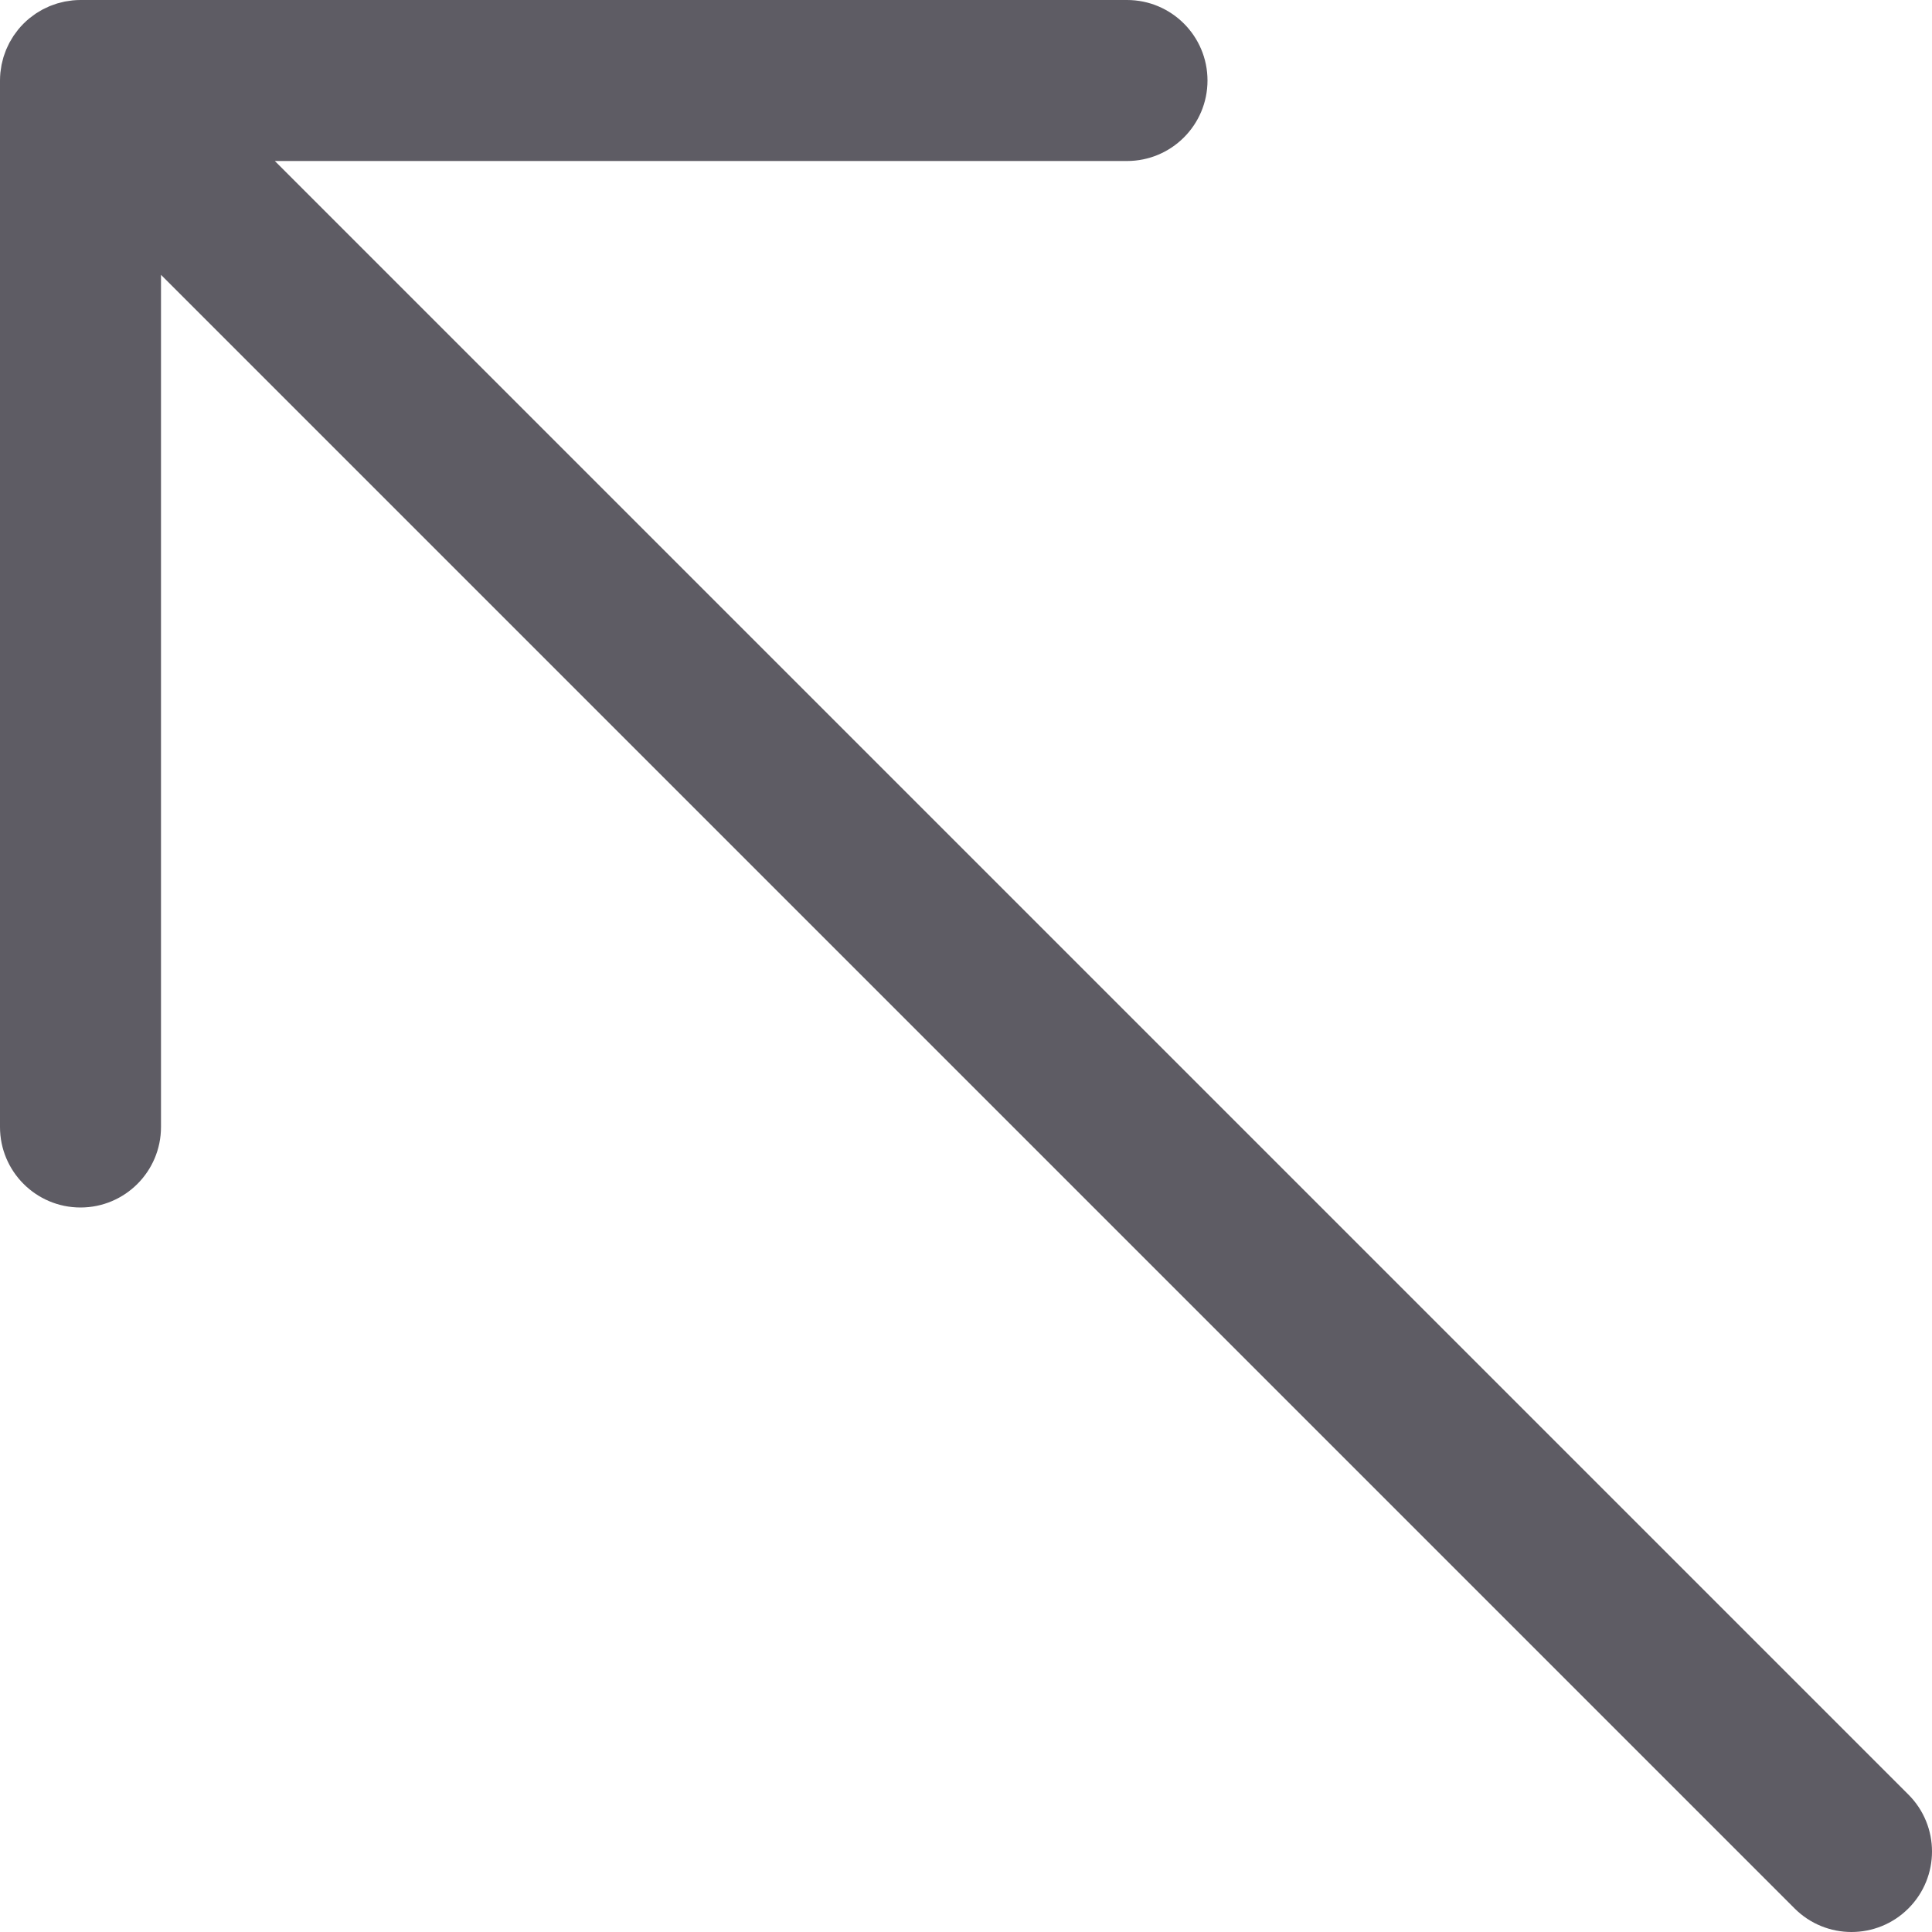
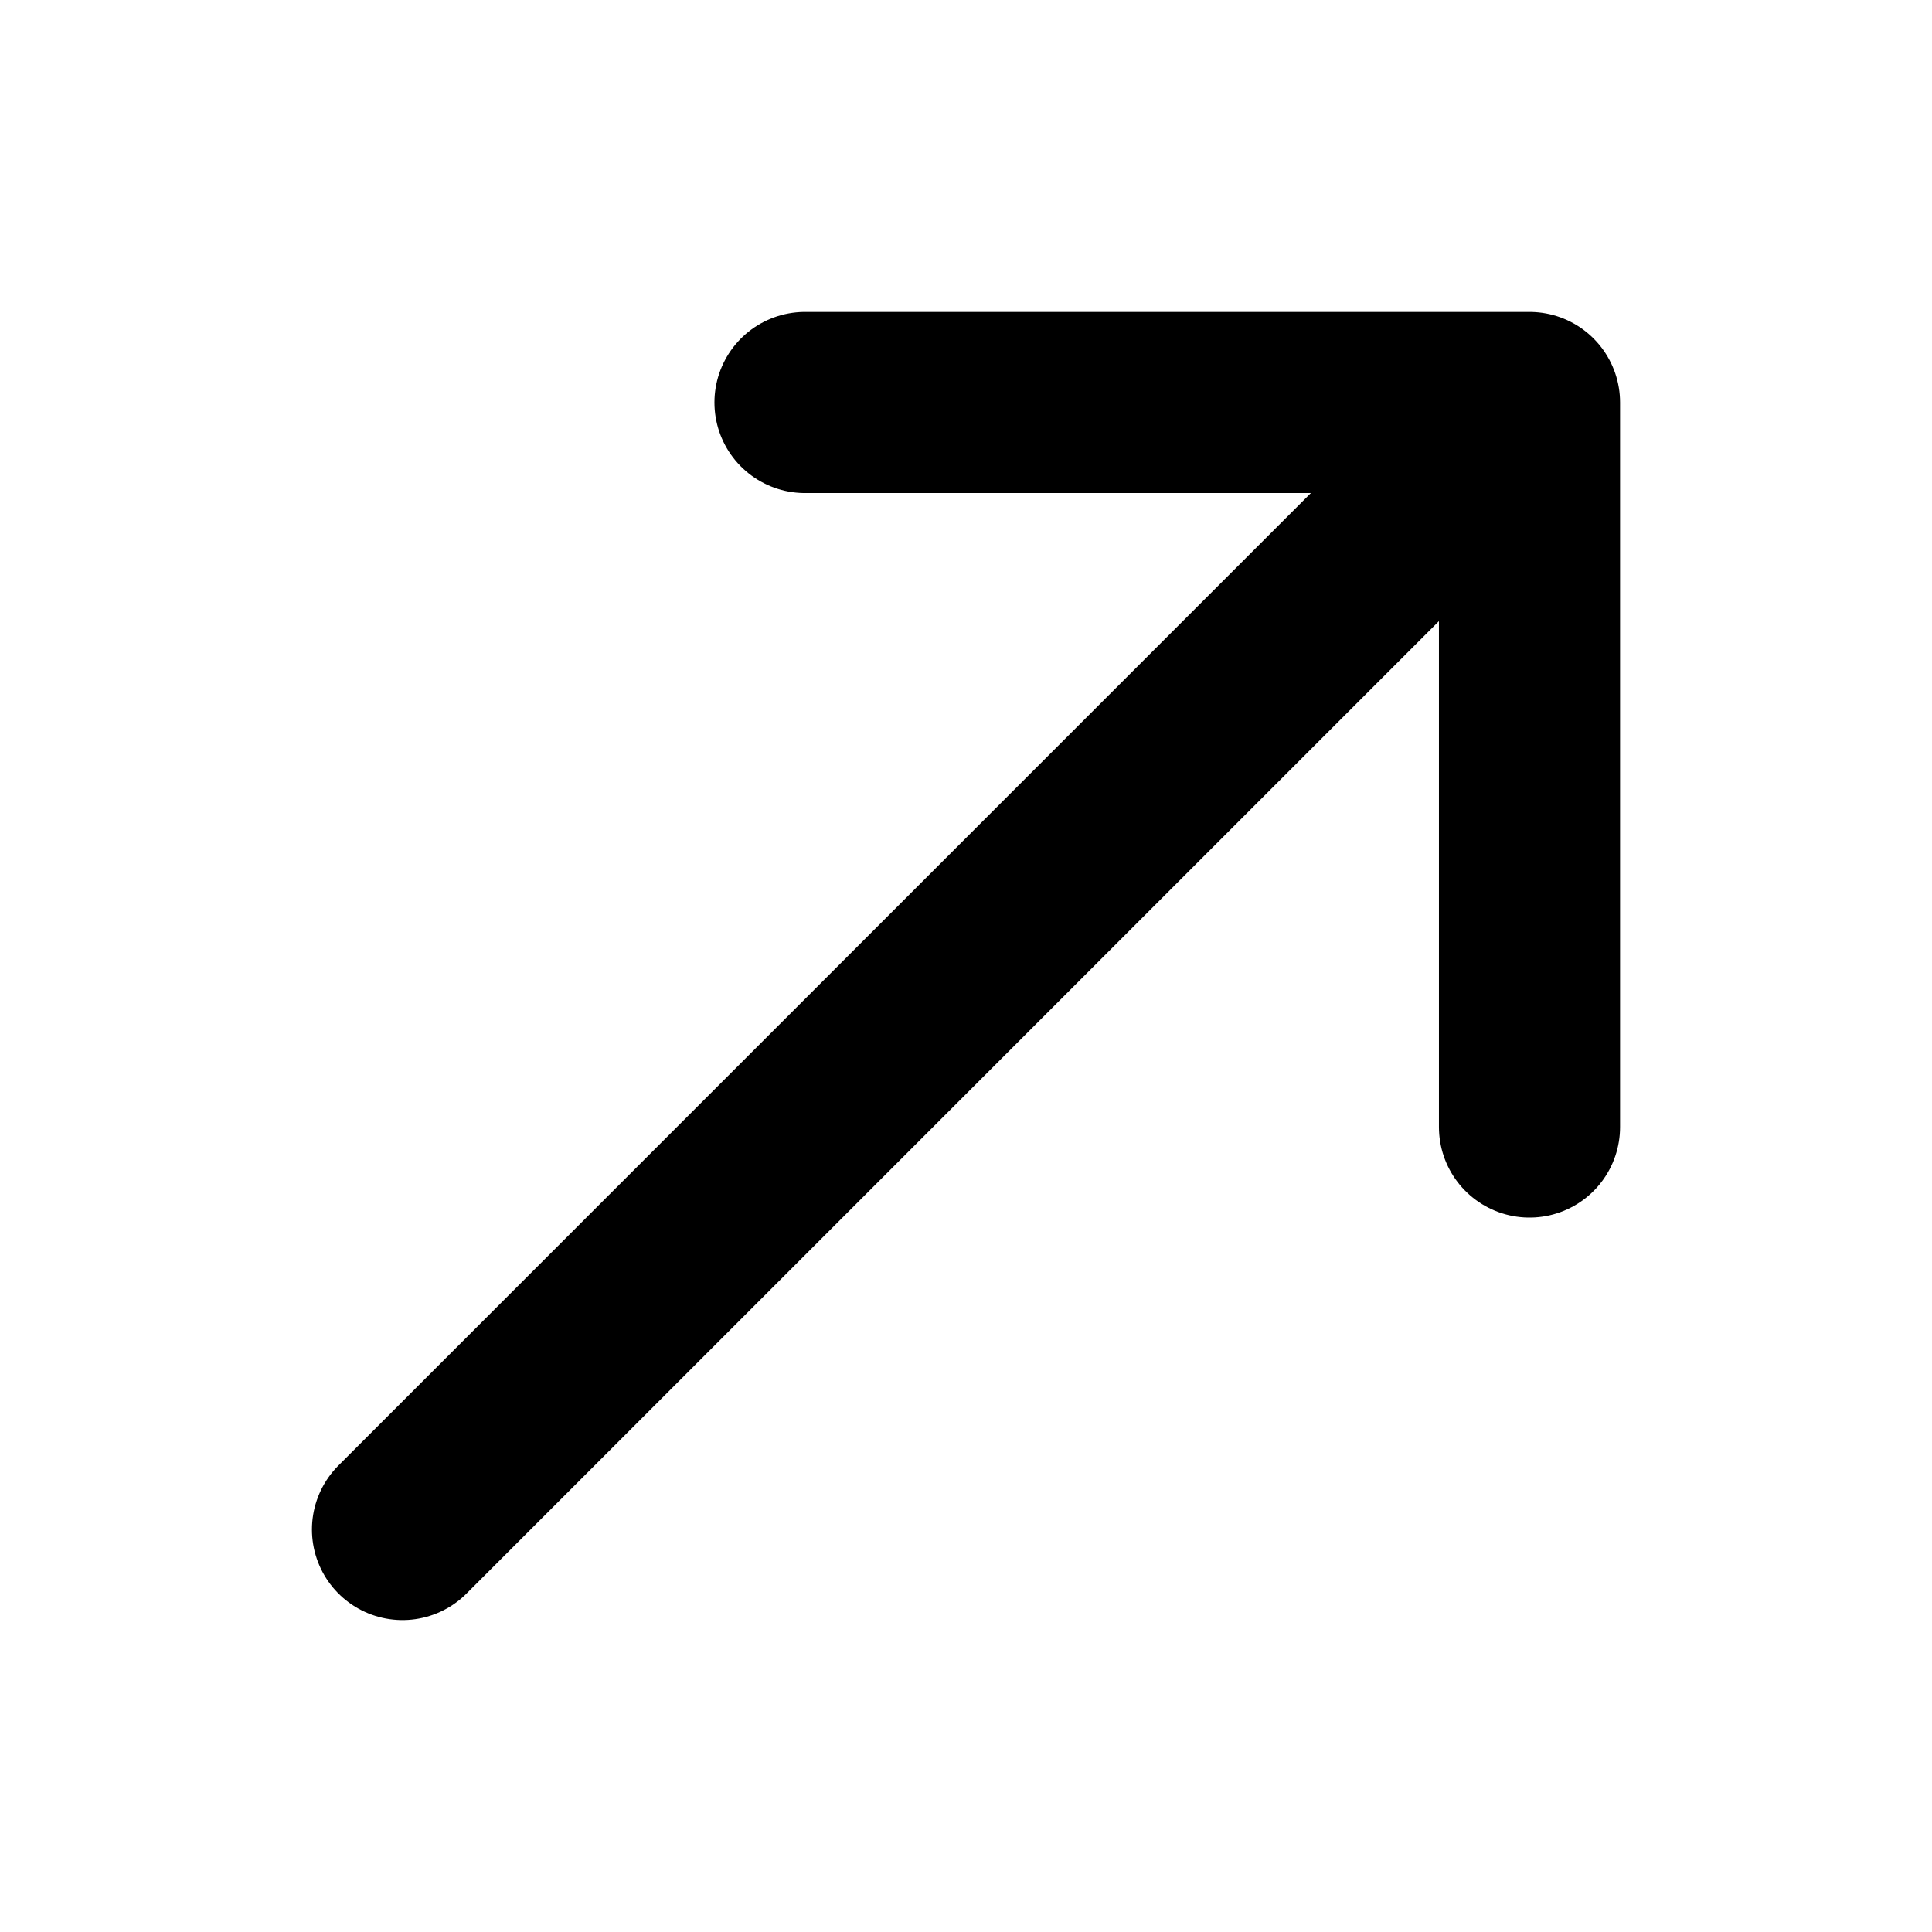
- <svg xmlns="http://www.w3.org/2000/svg" fill="#5e5c64" height="800px" width="800px" version="1.1" id="Layer_1" viewBox="0 0 512 512" xml:space="preserve">
-   <g id="SVGRepo_bgCarrier" stroke-width="0" />
-   <g id="SVGRepo_tracerCarrier" stroke-linecap="round" stroke-linejoin="round" />
-   <g id="SVGRepo_iconCarrier">
-     <g>
-       <g>
-         <path d="M505.752,475.582L72.837,42.667h225.83c11.782,0,21.333-9.551,21.333-21.333C320,9.551,310.449,0,298.667,0H21.333 c0,0-0.001,0-0.001,0c-0.702,0-1.405,0.037-2.104,0.106c-0.316,0.031-0.622,0.09-0.933,0.135c-0.377,0.054-0.755,0.098-1.13,0.172 c-0.358,0.071-0.705,0.169-1.056,0.258c-0.323,0.081-0.648,0.152-0.968,0.249c-0.345,0.104-0.678,0.234-1.015,0.355 c-0.319,0.115-0.641,0.22-0.956,0.35c-0.315,0.131-0.618,0.284-0.925,0.43c-0.323,0.152-0.65,0.296-0.967,0.466 c-0.295,0.158-0.575,0.338-0.862,0.509C10.106,3.215,9.791,3.39,9.488,3.593c-0.317,0.212-0.615,0.448-0.92,0.676 C8.316,4.458,8.057,4.633,7.812,4.835C6.725,5.727,5.727,6.725,4.835,7.812C4.633,8.057,4.458,8.316,4.269,8.569 c-0.228,0.305-0.464,0.603-0.676,0.92c-0.203,0.303-0.378,0.617-0.564,0.928c-0.171,0.286-0.351,0.567-0.509,0.862 c-0.17,0.317-0.313,0.643-0.466,0.967c-0.145,0.307-0.299,0.61-0.43,0.925c-0.13,0.315-0.235,0.636-0.35,0.956 c-0.121,0.337-0.25,0.67-0.355,1.015c-0.097,0.32-0.168,0.645-0.249,0.968c-0.089,0.351-0.187,0.698-0.258,1.056 c-0.074,0.375-0.118,0.753-0.172,1.13c-0.044,0.311-0.104,0.618-0.135,0.933C0.037,19.928,0,20.63,0,21.333v277.333 C0,310.449,9.551,320,21.333,320c11.782,0,21.333-9.551,21.333-21.333V72.837l432.915,432.915c8.331,8.331,21.839,8.331,30.17,0 C514.083,497.42,514.083,483.913,505.752,475.582z" />
-       </g>
-     </g>
-   </g>
+ <svg xmlns="http://www.w3.org/2000/svg" viewBox="0 0 24 24">
+   <path d="M5 19 19 5M10 5h9v9" fill="none" stroke="#000000" stroke-width="2.25" stroke-linecap="round" stroke-linejoin="round" />
</svg>
